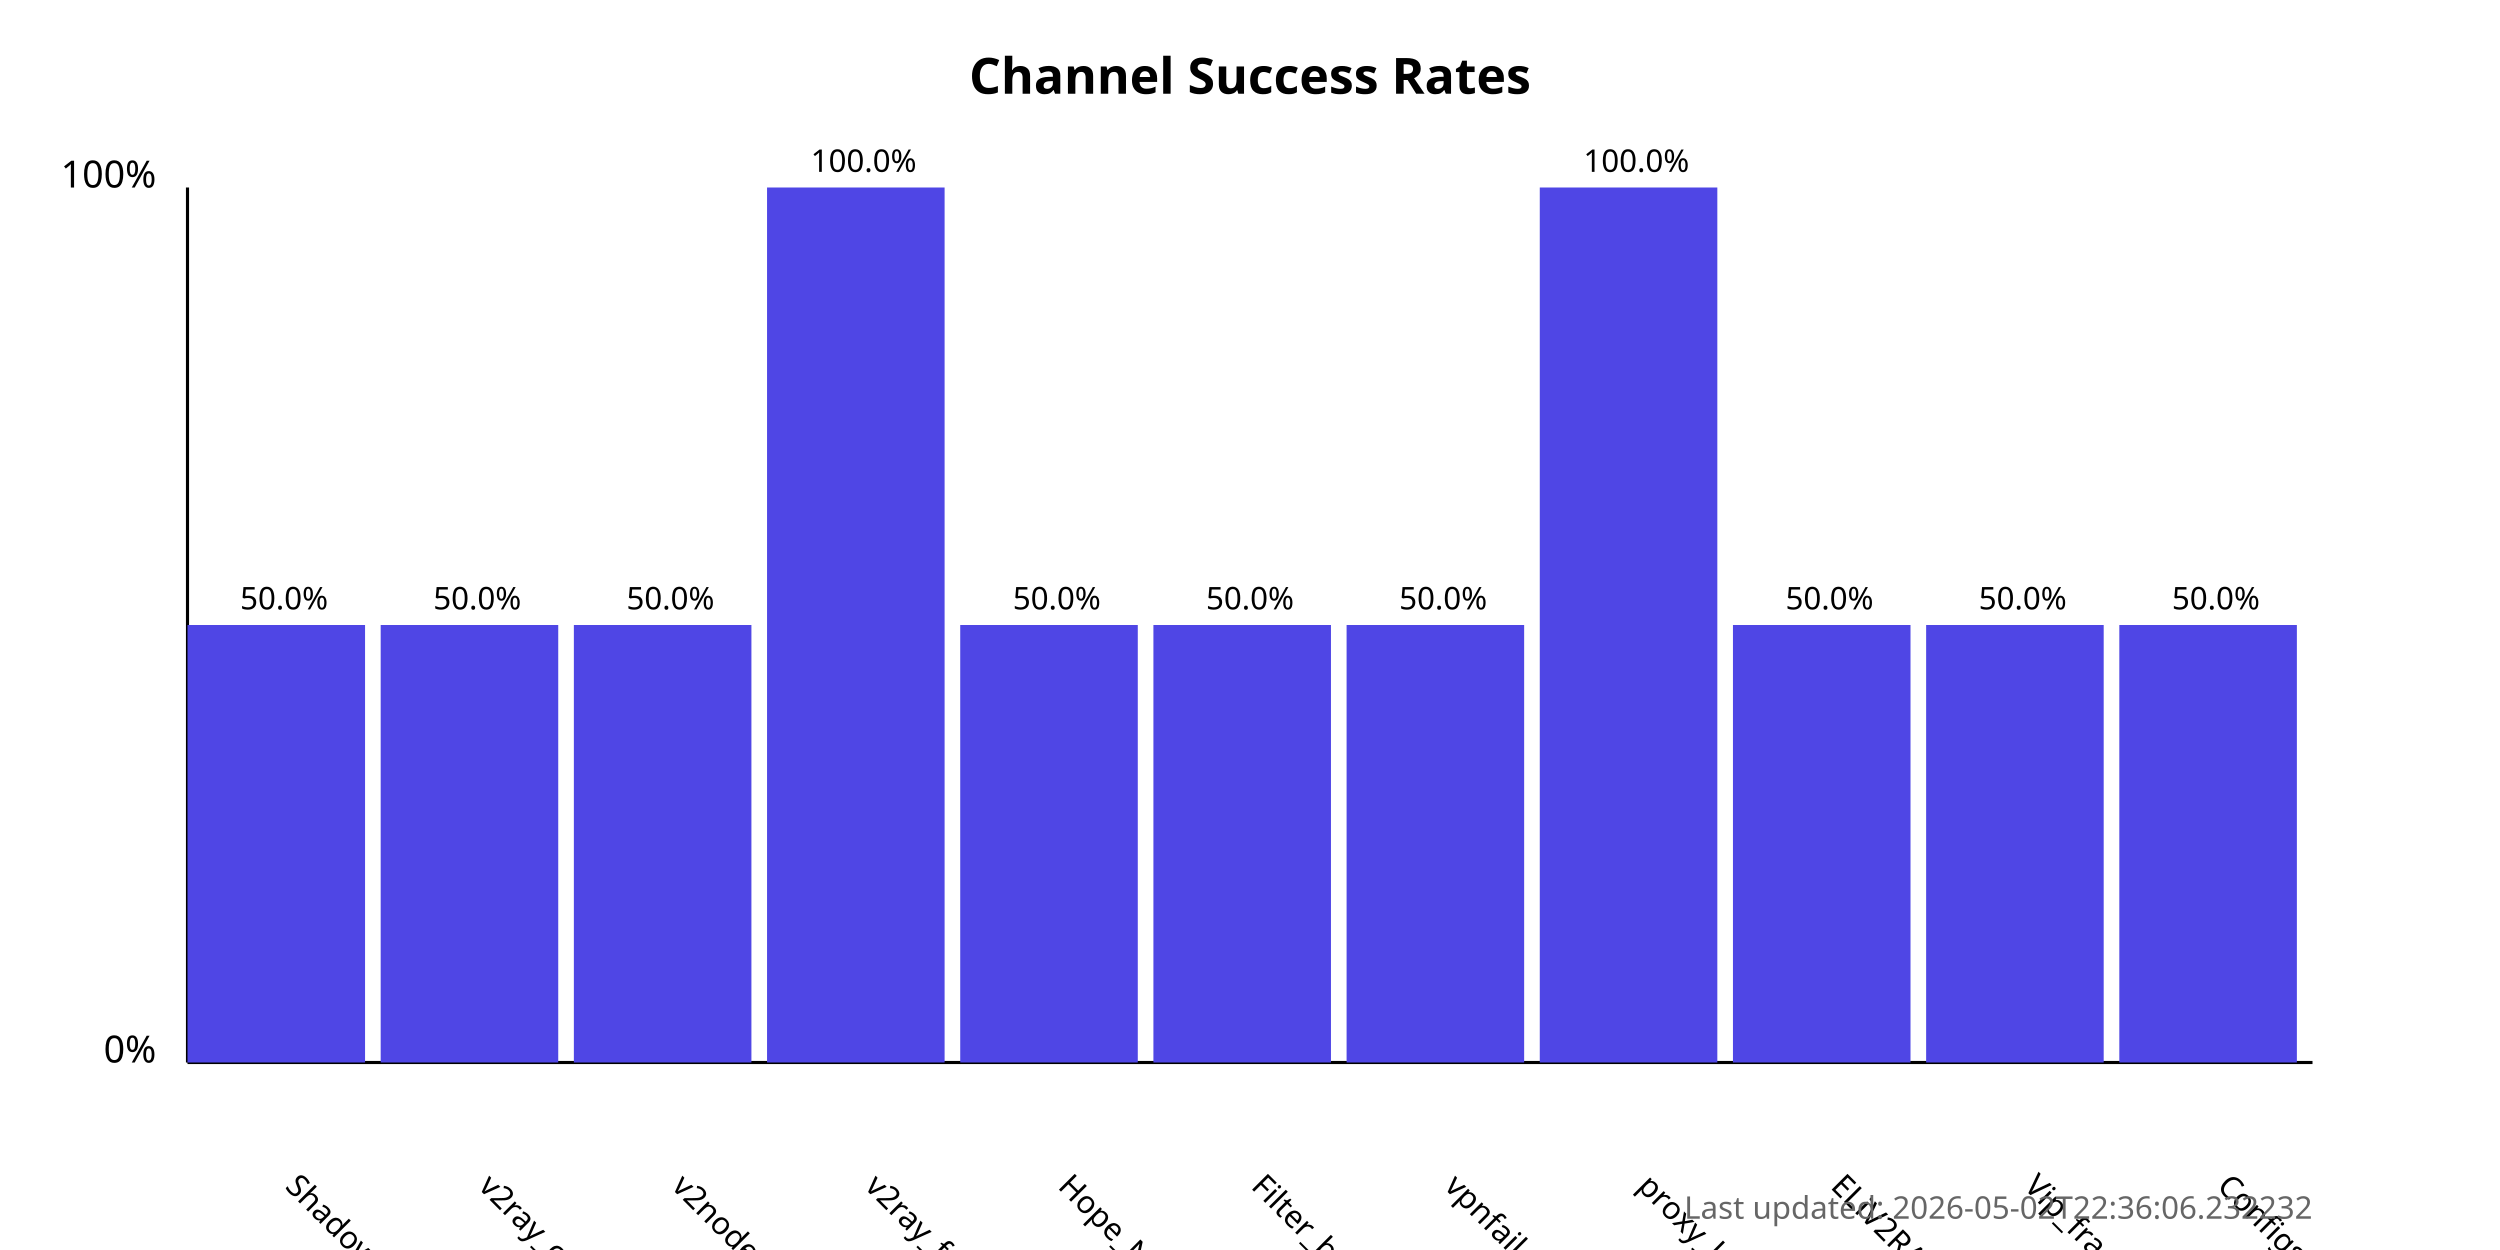
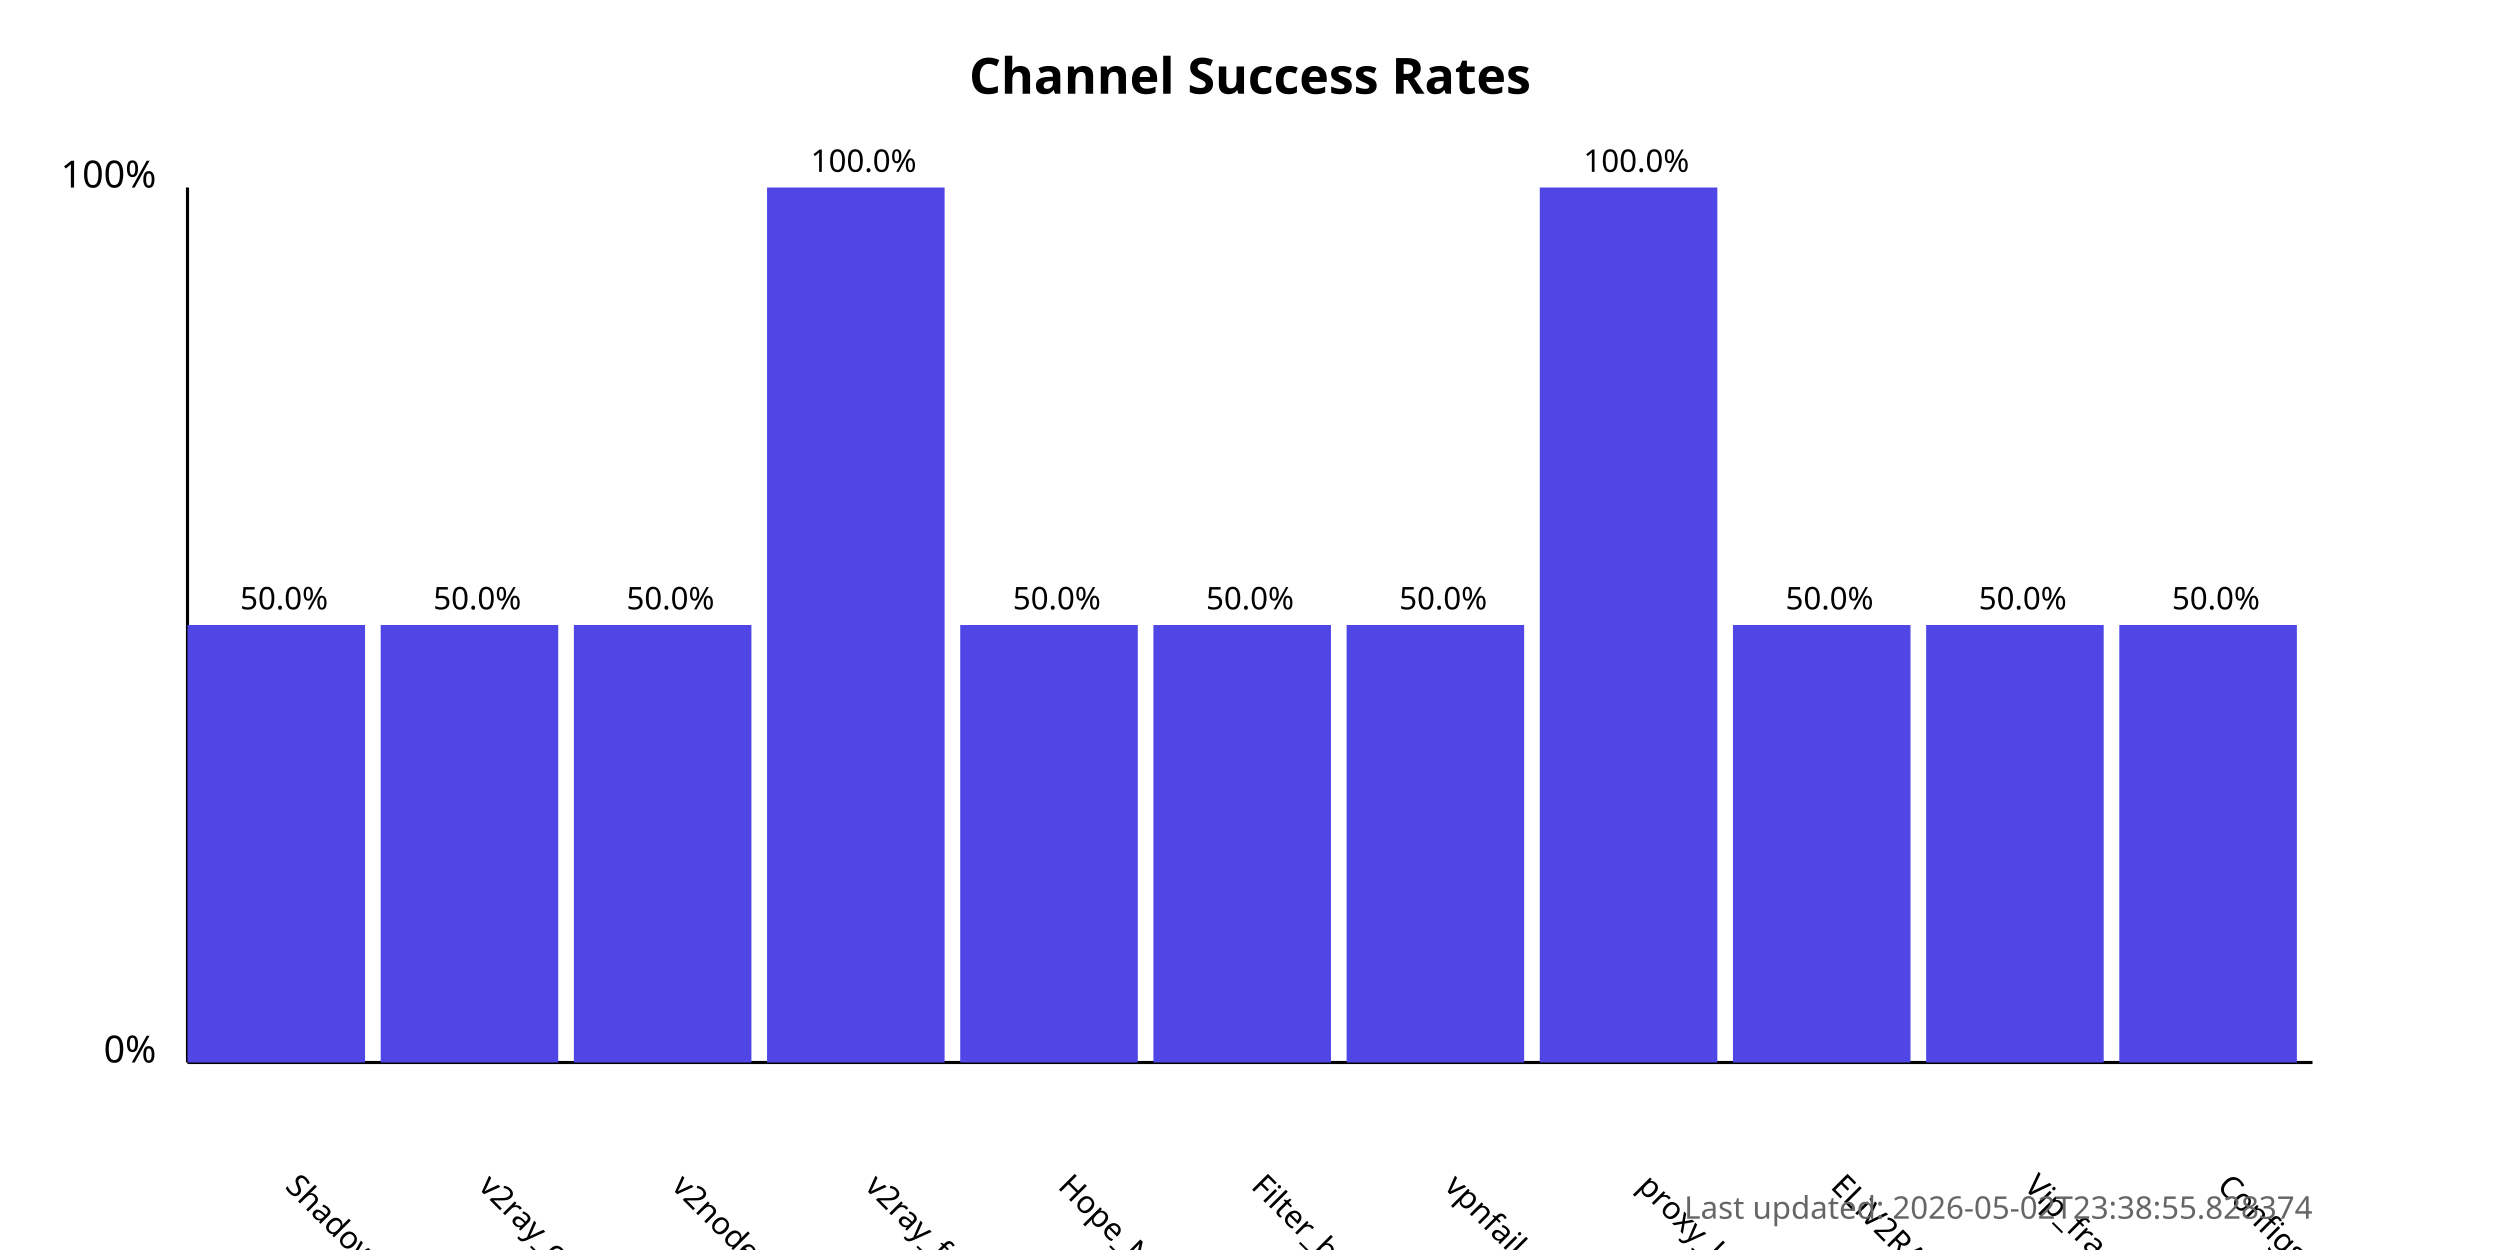
<svg xmlns="http://www.w3.org/2000/svg" width="800" height="400">
  <style>
            .chart-title { font: bold 16px sans-serif; }
            .axis-label { font: 12px sans-serif; }
            .tick-label { font: 10px sans-serif; }
            .bar { fill: #4f46e5; }
            .bar:hover { fill: #6366f1; }
            .timestamp { font: 10px sans-serif; fill: #666; }
        </style>
  <text x="400.0" y="30" text-anchor="middle" class="chart-title">
            Channel Success Rates
        </text>
  <line x1="60" y1="340" x2="60" y2="60" stroke="black" stroke-width="1" />
  <line x1="60" y1="340" x2="740" y2="340" stroke="black" stroke-width="1" />
  <text x="50" y="340" text-anchor="end" class="axis-label">0%</text>
  <text x="50" y="60" text-anchor="end" class="axis-label">100%</text>
  <g>
    <rect x="60" y="200.0" width="56.818" height="140.0" class="bar" />
    <text x="90.909" y="380" transform="rotate(45, 90.90909, 380)" text-anchor="start" class="tick-label">
                ShadowProxy66
            </text>
    <text x="90.909" y="195.0" text-anchor="middle" class="tick-label">
                50.0%
            </text>
  </g>
  <g>
    <rect x="121.818" y="200.0" width="56.818" height="140.0" class="bar" />
    <text x="152.727" y="380" transform="rotate(45, 152.7273, 380)" text-anchor="start" class="tick-label">
                v2ray_configs_pool
            </text>
    <text x="152.727" y="195.0" text-anchor="middle" class="tick-label">
                50.0%
            </text>
  </g>
  <g>
    <rect x="183.636" y="200.0" width="56.818" height="140.0" class="bar" />
    <text x="214.545" y="380" transform="rotate(45, 214.5455, 380)" text-anchor="start" class="tick-label">
                v2nodes
            </text>
    <text x="214.545" y="195.0" text-anchor="middle" class="tick-label">
                50.0%
            </text>
  </g>
  <g>
    <rect x="245.455" y="60.0" width="56.818" height="280.0" class="bar" />
    <text x="276.364" y="380" transform="rotate(45, 276.3636, 380)" text-anchor="start" class="tick-label">
                v2ray_free_conf
            </text>
    <text x="276.364" y="55.0" text-anchor="middle" class="tick-label">
                100.0%
            </text>
  </g>
  <g>
    <rect x="307.273" y="200.0" width="56.818" height="140.0" class="bar" />
    <text x="338.182" y="380" transform="rotate(45, 338.1818, 380)" text-anchor="start" class="tick-label">
                Hope_Net
            </text>
    <text x="338.182" y="195.0" text-anchor="middle" class="tick-label">
                50.0%
            </text>
  </g>
  <g>
    <rect x="369.091" y="200.0" width="56.818" height="140.0" class="bar" />
    <text x="400.0" y="380" transform="rotate(45, 400.0, 380)" text-anchor="start" class="tick-label">
                Filter_breaker
            </text>
    <text x="400.0" y="195.0" text-anchor="middle" class="tick-label">
                50.0%
            </text>
  </g>
  <g>
    <rect x="430.909" y="200.0" width="56.818" height="140.0" class="bar" />
    <text x="461.818" y="380" transform="rotate(45, 461.8182, 380)" text-anchor="start" class="tick-label">
                vpnfail_vless
            </text>
    <text x="461.818" y="195.0" text-anchor="middle" class="tick-label">
                50.0%
            </text>
  </g>
  <g>
    <rect x="492.727" y="60.0" width="56.818" height="280.0" class="bar" />
    <text x="523.636" y="380" transform="rotate(45, 523.6364, 380)" text-anchor="start" class="tick-label">
                proxy_kafee
            </text>
    <text x="523.636" y="55.0" text-anchor="middle" class="tick-label">
                100.0%
            </text>
  </g>
  <g>
    <rect x="554.545" y="200.0" width="56.818" height="140.0" class="bar" />
    <text x="585.455" y="380" transform="rotate(45, 585.4545, 380)" text-anchor="start" class="tick-label">
                ELiV2RAY
            </text>
    <text x="585.455" y="195.0" text-anchor="middle" class="tick-label">
                50.0%
            </text>
  </g>
  <g>
    <rect x="616.364" y="200.0" width="56.818" height="140.0" class="bar" />
    <text x="647.273" y="380" transform="rotate(45, 647.2727, 380)" text-anchor="start" class="tick-label">
                Vip_fragment_v2ray
            </text>
    <text x="647.273" y="195.0" text-anchor="middle" class="tick-label">
                50.0%
            </text>
  </g>
  <g>
    <rect x="678.182" y="200.0" width="56.818" height="140.0" class="bar" />
    <text x="709.091" y="380" transform="rotate(45, 709.0909, 380)" text-anchor="start" class="tick-label">
                ConfigsHubPlus
            </text>
    <text x="709.091" y="195.0" text-anchor="middle" class="tick-label">
                50.0%
            </text>
  </g>
  <text x="740" y="390" text-anchor="end" class="timestamp">
-             Last updated: 2026-05-02T22:36:06.232232
+             Last updated: 2026-05-02T23:38:55.828374
        </text>
</svg>
